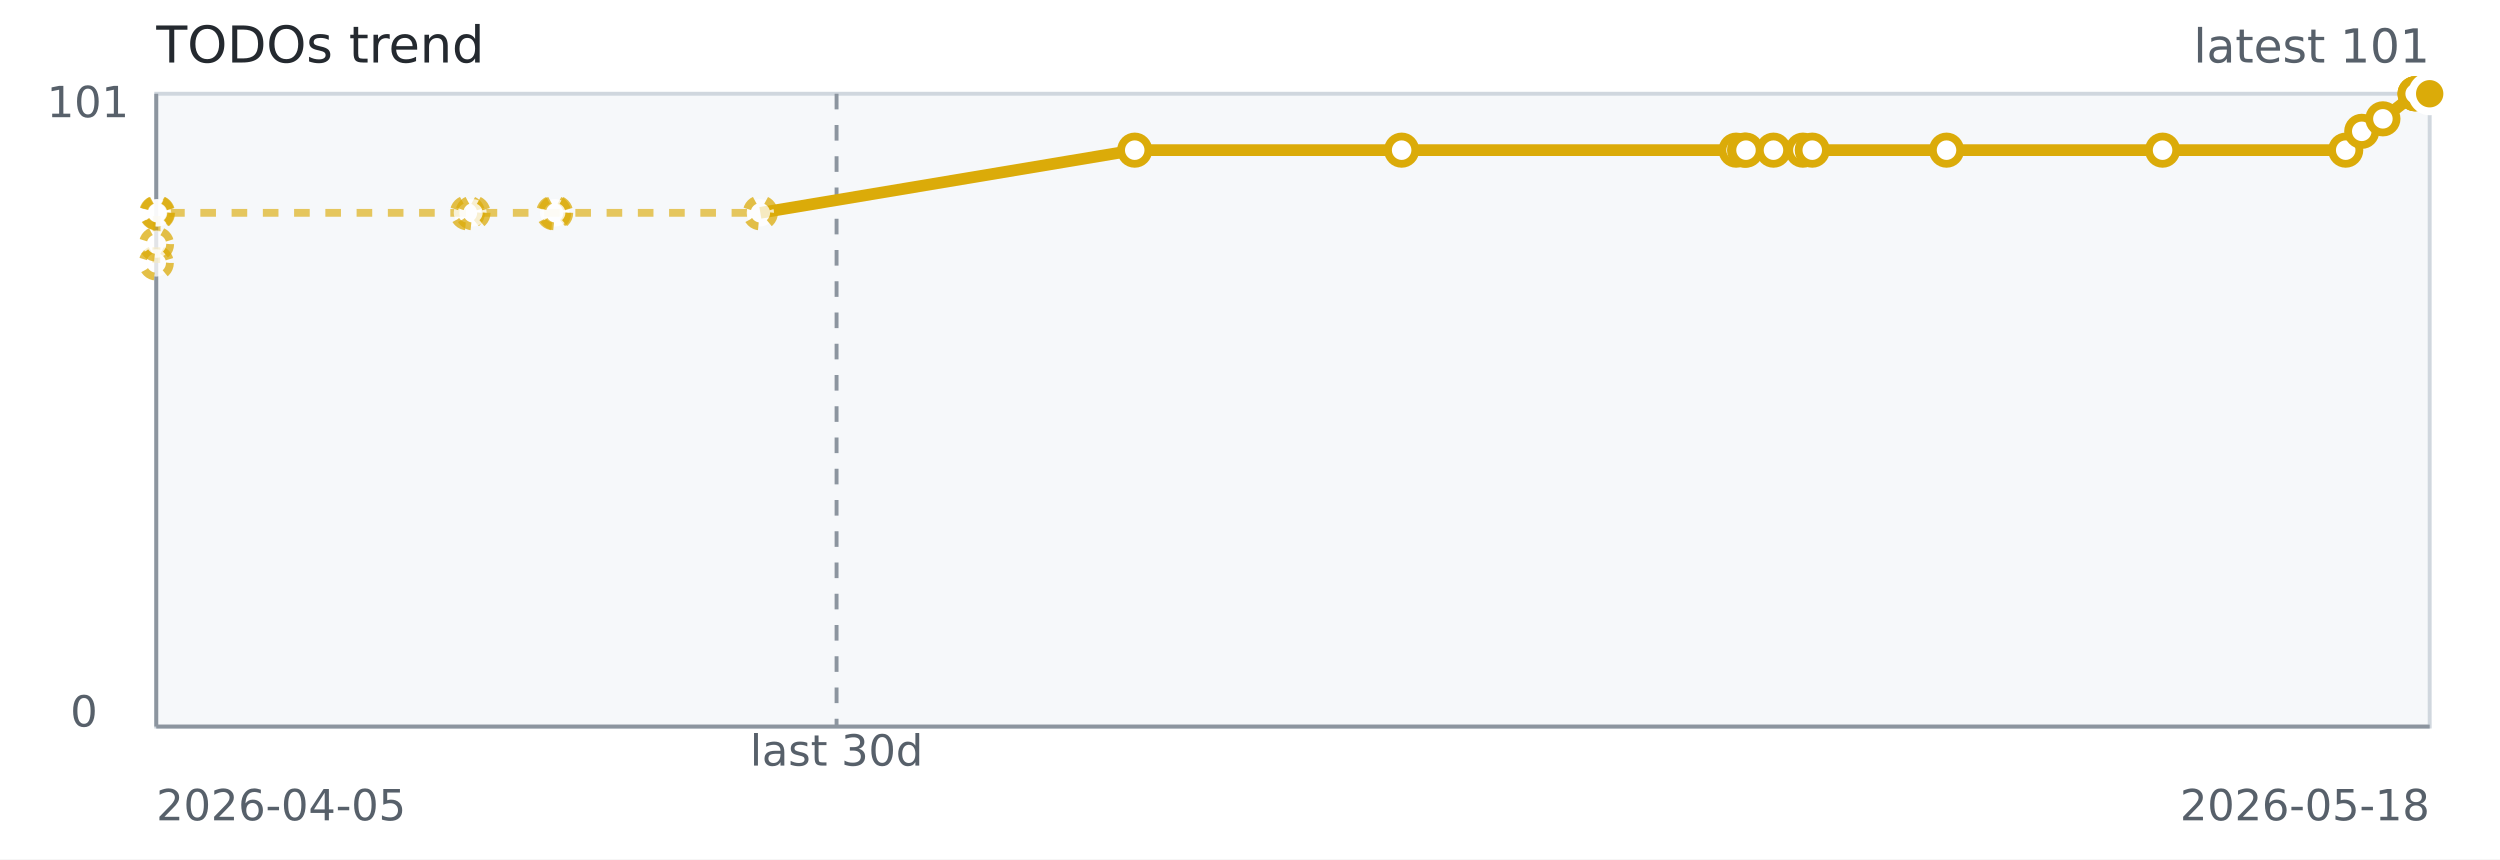
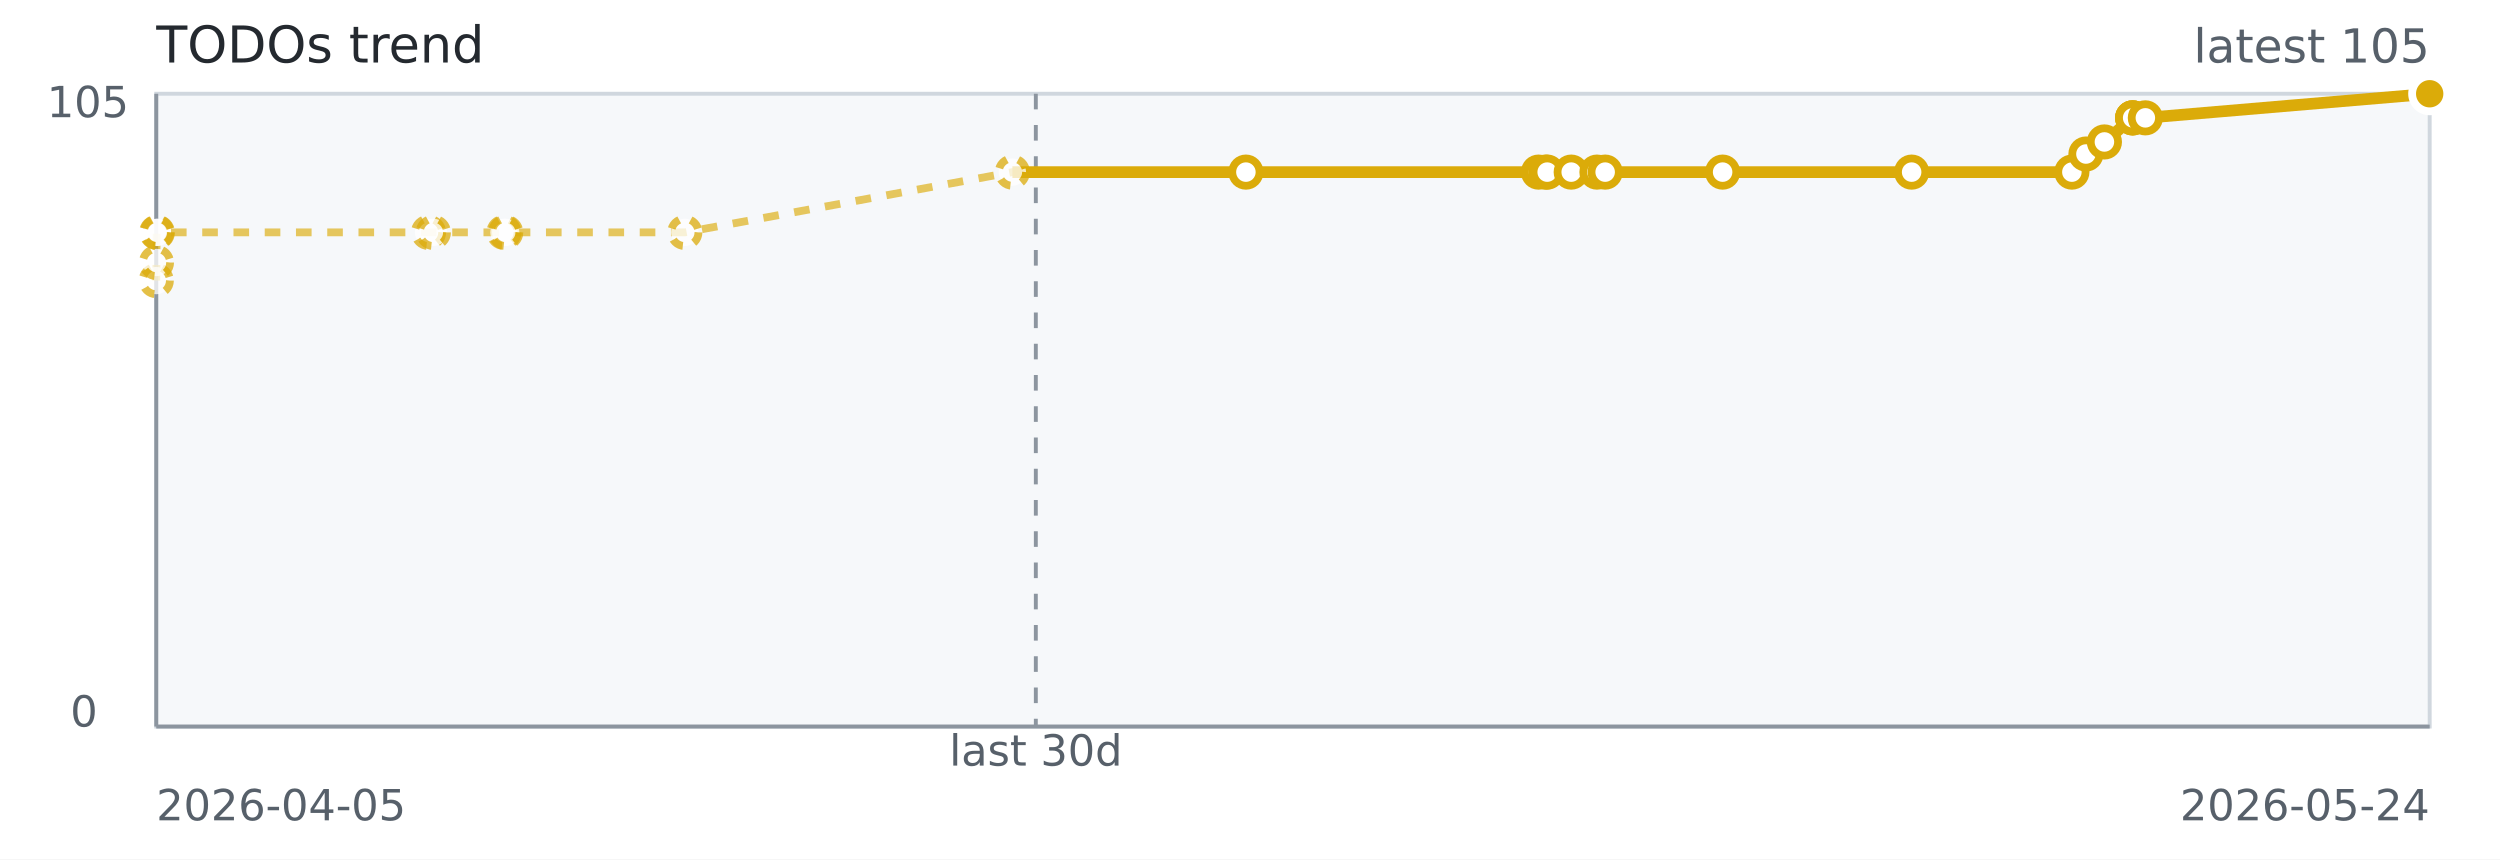
<svg xmlns="http://www.w3.org/2000/svg" width="640" height="220" role="img" aria-label="TODOs trend">
  <rect width="640" height="220" fill="#ffffff" />
  <rect x="40" y="24" width="582" height="162" fill="#f6f8fa" stroke="#d0d7de" />
  <line x1="40" y1="186" x2="622" y2="186" stroke="#8c959f" stroke-width="1" />
  <line x1="40" y1="24" x2="40" y2="186" stroke="#8c959f" stroke-width="1" />
-   <line x1="214.16" y1="24" x2="214.16" y2="186" stroke="#8c959f" stroke-dasharray="4 4" />
-   <path d="M 40.00 67.31 L 40.06 62.50 L 40.12 54.48 L 40.33 54.48 L 119.66 54.48 L 121.08 54.48 L 141.73 54.48 L 142.24 54.48 L 194.65 54.48 L 290.49 38.44" fill="none" stroke="#dbab09" stroke-width="2" stroke-dasharray="4 4" opacity="0.65" />
-   <path d="M 194.65 54.48 L 290.49 38.44 L 358.82 38.44 L 444.44 38.44 L 446.61 38.44 L 446.98 38.44 L 454.01 38.44 L 461.54 38.44 L 463.94 38.44 L 498.31 38.44 L 553.62 38.44 L 600.50 38.44 L 604.61 33.62 L 610.02 30.42 L 618.27 24.00 L 618.28 24.00 L 618.28 24.00 L 622.00 24.00" fill="none" stroke="#dbab09" stroke-width="3" />
-   <circle cx="40.00" cy="67.31" r="3.5" fill="#ffffff" stroke="#dbab09" stroke-width="2" stroke-dasharray="3 3" opacity="0.75" />
-   <circle cx="40.06" cy="62.50" r="3.5" fill="#ffffff" stroke="#dbab09" stroke-width="2" stroke-dasharray="3 3" opacity="0.75" />
-   <circle cx="40.12" cy="54.48" r="3.5" fill="#ffffff" stroke="#dbab09" stroke-width="2" stroke-dasharray="3 3" opacity="0.75" />
-   <circle cx="40.33" cy="54.48" r="3.5" fill="#ffffff" stroke="#dbab09" stroke-width="2" stroke-dasharray="3 3" opacity="0.75" />
-   <circle cx="119.66" cy="54.48" r="3.5" fill="#ffffff" stroke="#dbab09" stroke-width="2" stroke-dasharray="3 3" opacity="0.75" />
-   <circle cx="121.08" cy="54.48" r="3.5" fill="#ffffff" stroke="#dbab09" stroke-width="2" stroke-dasharray="3 3" opacity="0.75" />
-   <circle cx="141.73" cy="54.48" r="3.5" fill="#ffffff" stroke="#dbab09" stroke-width="2" stroke-dasharray="3 3" opacity="0.75" />
-   <circle cx="142.24" cy="54.48" r="3.5" fill="#ffffff" stroke="#dbab09" stroke-width="2" stroke-dasharray="3 3" opacity="0.75" />
-   <circle cx="194.65" cy="54.48" r="3.5" fill="#ffffff" stroke="#dbab09" stroke-width="2" stroke-dasharray="3 3" opacity="0.75" />
-   <circle cx="290.49" cy="38.44" r="3.5" fill="#ffffff" stroke="#dbab09" stroke-width="2" />
-   <circle cx="358.82" cy="38.44" r="3.5" fill="#ffffff" stroke="#dbab09" stroke-width="2" />
-   <circle cx="444.44" cy="38.44" r="3.5" fill="#ffffff" stroke="#dbab09" stroke-width="2" />
-   <circle cx="446.61" cy="38.44" r="3.5" fill="#ffffff" stroke="#dbab09" stroke-width="2" />
-   <circle cx="446.98" cy="38.44" r="3.5" fill="#ffffff" stroke="#dbab09" stroke-width="2" />
-   <circle cx="454.01" cy="38.44" r="3.5" fill="#ffffff" stroke="#dbab09" stroke-width="2" />
-   <circle cx="461.54" cy="38.44" r="3.5" fill="#ffffff" stroke="#dbab09" stroke-width="2" />
-   <circle cx="463.94" cy="38.44" r="3.5" fill="#ffffff" stroke="#dbab09" stroke-width="2" />
-   <circle cx="498.31" cy="38.44" r="3.5" fill="#ffffff" stroke="#dbab09" stroke-width="2" />
-   <circle cx="553.62" cy="38.44" r="3.5" fill="#ffffff" stroke="#dbab09" stroke-width="2" />
-   <circle cx="600.50" cy="38.44" r="3.5" fill="#ffffff" stroke="#dbab09" stroke-width="2" />
-   <circle cx="604.61" cy="33.62" r="3.5" fill="#ffffff" stroke="#dbab09" stroke-width="2" />
-   <circle cx="610.02" cy="30.42" r="3.5" fill="#ffffff" stroke="#dbab09" stroke-width="2" />
-   <circle cx="618.27" cy="24.00" r="3.5" fill="#ffffff" stroke="#dbab09" stroke-width="2" />
-   <circle cx="618.28" cy="24.00" r="3.5" fill="#ffffff" stroke="#dbab09" stroke-width="2" />
-   <circle cx="618.28" cy="24.00" r="3.5" fill="#ffffff" stroke="#dbab09" stroke-width="2" />
+   <line x1="265.17" y1="24" x2="265.17" y2="186" stroke="#8c959f" stroke-dasharray="4 4" />
+   <path d="M 40.00 71.83 L 40.05 67.20 L 40.11 59.49 L 40.29 59.49 L 109.70 59.49 L 110.94 59.49 L 129.01 59.49 L 129.46 59.49 L 175.31 59.49 L 259.17 44.06 L 318.95 44.06" fill="none" stroke="#dbab09" stroke-width="2" stroke-dasharray="4 4" opacity="0.65" />
+   <path d="M 259.17 44.06 L 318.95 44.06 L 393.86 44.06 L 395.75 44.06 L 396.08 44.06 L 402.23 44.06 L 408.82 44.06 L 410.92 44.06 L 440.99 44.06 L 489.38 44.06 L 530.40 44.06 L 534.00 39.43 L 538.73 36.34 L 545.95 30.17 L 545.95 30.17 L 545.96 30.17 L 549.21 30.17 L 622.00 24.00" fill="none" stroke="#dbab09" stroke-width="3" />
+   <circle cx="40.00" cy="71.83" r="3.5" fill="#ffffff" stroke="#dbab09" stroke-width="2" stroke-dasharray="3 3" opacity="0.75" />
+   <circle cx="40.05" cy="67.20" r="3.5" fill="#ffffff" stroke="#dbab09" stroke-width="2" stroke-dasharray="3 3" opacity="0.75" />
+   <circle cx="40.11" cy="59.49" r="3.5" fill="#ffffff" stroke="#dbab09" stroke-width="2" stroke-dasharray="3 3" opacity="0.75" />
+   <circle cx="40.29" cy="59.49" r="3.5" fill="#ffffff" stroke="#dbab09" stroke-width="2" stroke-dasharray="3 3" opacity="0.75" />
+   <circle cx="109.70" cy="59.49" r="3.5" fill="#ffffff" stroke="#dbab09" stroke-width="2" stroke-dasharray="3 3" opacity="0.75" />
+   <circle cx="110.94" cy="59.49" r="3.5" fill="#ffffff" stroke="#dbab09" stroke-width="2" stroke-dasharray="3 3" opacity="0.75" />
+   <circle cx="129.01" cy="59.49" r="3.5" fill="#ffffff" stroke="#dbab09" stroke-width="2" stroke-dasharray="3 3" opacity="0.75" />
+   <circle cx="129.46" cy="59.49" r="3.5" fill="#ffffff" stroke="#dbab09" stroke-width="2" stroke-dasharray="3 3" opacity="0.75" />
+   <circle cx="175.31" cy="59.49" r="3.5" fill="#ffffff" stroke="#dbab09" stroke-width="2" stroke-dasharray="3 3" opacity="0.75" />
+   <circle cx="259.17" cy="44.06" r="3.5" fill="#ffffff" stroke="#dbab09" stroke-width="2" stroke-dasharray="3 3" opacity="0.75" />
+   <circle cx="318.95" cy="44.06" r="3.5" fill="#ffffff" stroke="#dbab09" stroke-width="2" />
+   <circle cx="393.86" cy="44.06" r="3.5" fill="#ffffff" stroke="#dbab09" stroke-width="2" />
+   <circle cx="395.75" cy="44.06" r="3.5" fill="#ffffff" stroke="#dbab09" stroke-width="2" />
+   <circle cx="396.08" cy="44.06" r="3.5" fill="#ffffff" stroke="#dbab09" stroke-width="2" />
+   <circle cx="402.23" cy="44.06" r="3.5" fill="#ffffff" stroke="#dbab09" stroke-width="2" />
+   <circle cx="408.82" cy="44.06" r="3.5" fill="#ffffff" stroke="#dbab09" stroke-width="2" />
+   <circle cx="410.92" cy="44.06" r="3.5" fill="#ffffff" stroke="#dbab09" stroke-width="2" />
+   <circle cx="440.99" cy="44.06" r="3.5" fill="#ffffff" stroke="#dbab09" stroke-width="2" />
+   <circle cx="489.38" cy="44.06" r="3.5" fill="#ffffff" stroke="#dbab09" stroke-width="2" />
+   <circle cx="530.40" cy="44.06" r="3.5" fill="#ffffff" stroke="#dbab09" stroke-width="2" />
+   <circle cx="534.00" cy="39.43" r="3.5" fill="#ffffff" stroke="#dbab09" stroke-width="2" />
+   <circle cx="538.73" cy="36.34" r="3.5" fill="#ffffff" stroke="#dbab09" stroke-width="2" />
+   <circle cx="545.95" cy="30.17" r="3.5" fill="#ffffff" stroke="#dbab09" stroke-width="2" />
+   <circle cx="545.95" cy="30.17" r="3.5" fill="#ffffff" stroke="#dbab09" stroke-width="2" />
+   <circle cx="545.96" cy="30.17" r="3.5" fill="#ffffff" stroke="#dbab09" stroke-width="2" />
+   <circle cx="549.21" cy="30.17" r="3.5" fill="#ffffff" stroke="#dbab09" stroke-width="2" />
  <circle cx="622.00" cy="24.00" r="3.5" fill="#ffffff" stroke="#dbab09" stroke-width="2" />
  <circle cx="622.00" cy="24.00" r="4.5" fill="#dbab09" stroke="#ffffff" stroke-width="2" />
  <text x="40" y="16" fill="#24292f" font-family="Verdana,Geneva,DejaVu Sans,sans-serif" font-size="13">TODOs trend</text>
-   <text x="622" y="16" text-anchor="end" fill="#57606a" font-family="Verdana,Geneva,DejaVu Sans,sans-serif" font-size="12">latest 101</text>
-   <text x="214.16" y="196" text-anchor="middle" fill="#57606a" font-family="Verdana,Geneva,DejaVu Sans,sans-serif" font-size="11">last 30d</text>
+   <text x="622" y="16" text-anchor="end" fill="#57606a" font-family="Verdana,Geneva,DejaVu Sans,sans-serif" font-size="12">latest 105</text>
+   <text x="265.17" y="196" text-anchor="middle" fill="#57606a" font-family="Verdana,Geneva,DejaVu Sans,sans-serif" font-size="11">last 30d</text>
  <text x="40" y="210" fill="#57606a" font-family="Verdana,Geneva,DejaVu Sans,sans-serif" font-size="11">2026-04-05</text>
-   <text x="622" y="210" text-anchor="end" fill="#57606a" font-family="Verdana,Geneva,DejaVu Sans,sans-serif" font-size="11">2026-05-18</text>
-   <text x="12" y="30" fill="#57606a" font-family="Verdana,Geneva,DejaVu Sans,sans-serif" font-size="11">101</text>
+   <text x="622" y="210" text-anchor="end" fill="#57606a" font-family="Verdana,Geneva,DejaVu Sans,sans-serif" font-size="11">2026-05-24</text>
+   <text x="12" y="30" fill="#57606a" font-family="Verdana,Geneva,DejaVu Sans,sans-serif" font-size="11">105</text>
  <text x="18" y="186" fill="#57606a" font-family="Verdana,Geneva,DejaVu Sans,sans-serif" font-size="11">0</text>
</svg>
